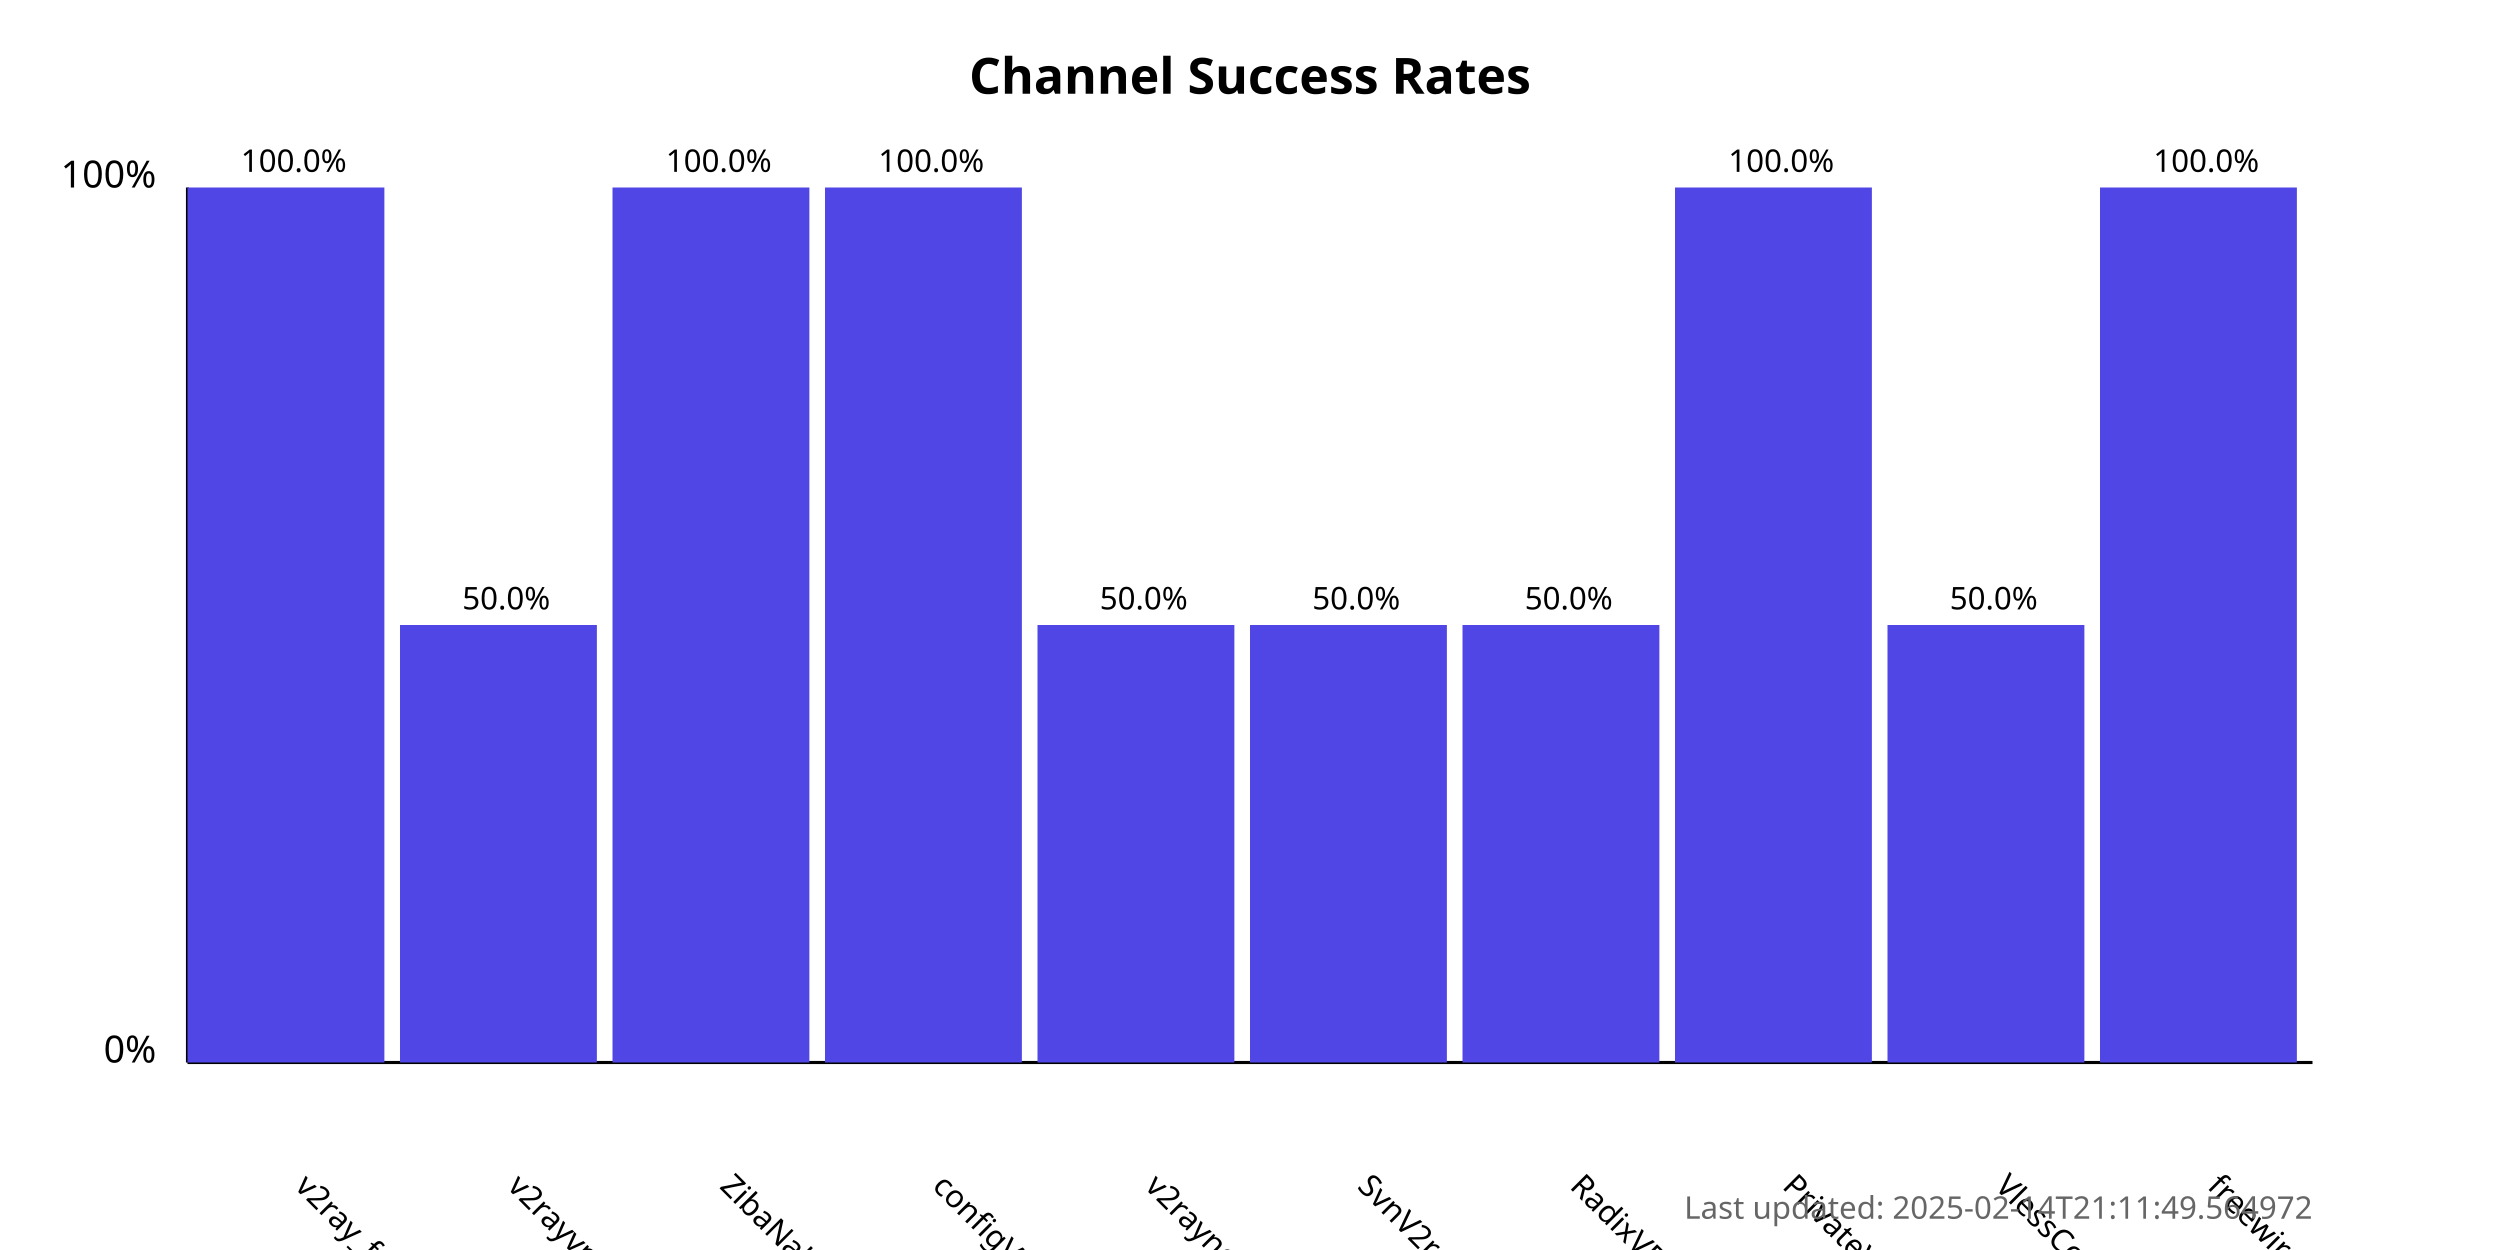
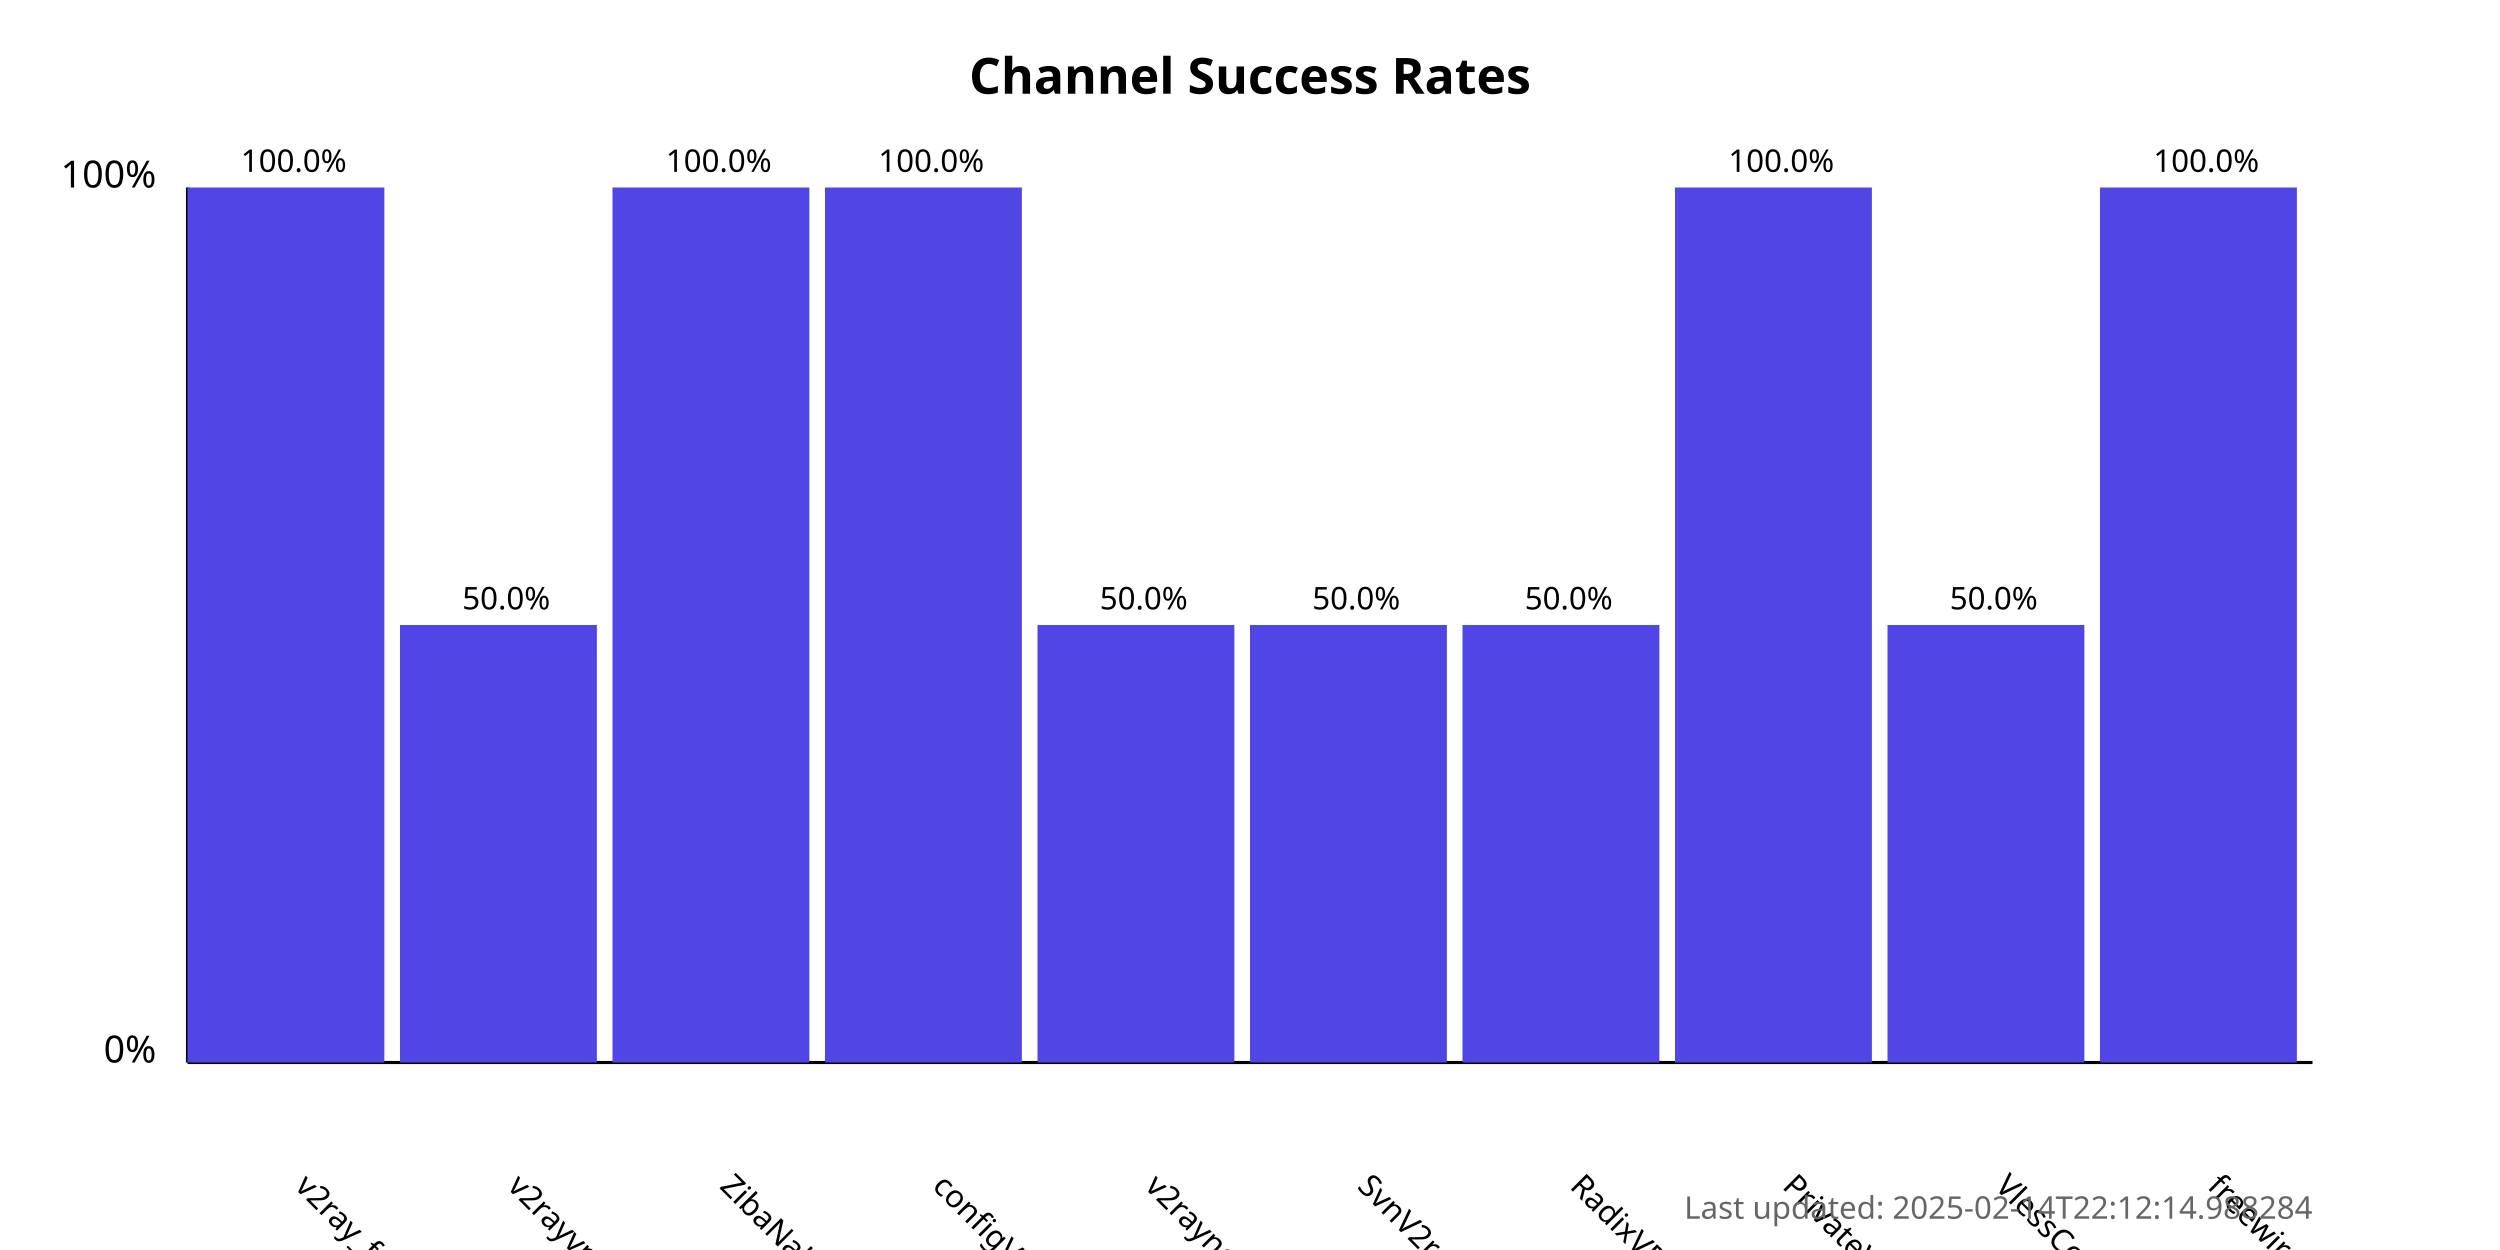
<svg xmlns="http://www.w3.org/2000/svg" width="800" height="400">
  <style>
            .chart-title { font: bold 16px sans-serif; }
            .axis-label { font: 12px sans-serif; }
            .tick-label { font: 10px sans-serif; }
            .bar { fill: #4f46e5; }
            .bar:hover { fill: #6366f1; }
            .timestamp { font: 10px sans-serif; fill: #666; }
        </style>
  <text x="400.0" y="30" text-anchor="middle" class="chart-title">
            Channel Success Rates
        </text>
  <line x1="60" y1="340" x2="60" y2="60" stroke="black" stroke-width="1" />
  <line x1="60" y1="340" x2="740" y2="340" stroke="black" stroke-width="1" />
  <text x="50" y="340" text-anchor="end" class="axis-label">0%</text>
  <text x="50" y="60" text-anchor="end" class="axis-label">100%</text>
  <g>
    <rect x="60" y="60.0" width="63.0" height="280.0" class="bar" />
    <text x="94.0" y="380" transform="rotate(45, 94.0, 380)" text-anchor="start" class="tick-label">
                v2ray_free_conf
            </text>
    <text x="94.0" y="55.0" text-anchor="middle" class="tick-label">
                100.0%
            </text>
  </g>
  <g>
    <rect x="128.0" y="200.0" width="63.0" height="140.0" class="bar" />
    <text x="162.0" y="380" transform="rotate(45, 162.0, 380)" text-anchor="start" class="tick-label">
                v2rayvpno
            </text>
    <text x="162.0" y="195.0" text-anchor="middle" class="tick-label">
                50.0%
            </text>
  </g>
  <g>
    <rect x="196.0" y="60.0" width="63.0" height="280.0" class="bar" />
    <text x="230.0" y="380" transform="rotate(45, 230.0, 380)" text-anchor="start" class="tick-label">
                ZibaNabz
            </text>
    <text x="230.0" y="55.0" text-anchor="middle" class="tick-label">
                100.0%
            </text>
  </g>
  <g>
    <rect x="264.0" y="60.0" width="63.0" height="280.0" class="bar" />
    <text x="298.0" y="380" transform="rotate(45, 298.0, 380)" text-anchor="start" class="tick-label">
                configV2rayForFree
            </text>
    <text x="298.0" y="55.0" text-anchor="middle" class="tick-label">
                100.0%
            </text>
  </g>
  <g>
    <rect x="332.0" y="200.0" width="63.0" height="140.0" class="bar" />
    <text x="366.0" y="380" transform="rotate(45, 366.0, 380)" text-anchor="start" class="tick-label">
                v2rayngvpn
            </text>
    <text x="366.0" y="195.0" text-anchor="middle" class="tick-label">
                50.0%
            </text>
  </g>
  <g>
    <rect x="400.0" y="200.0" width="63.0" height="140.0" class="bar" />
    <text x="434.0" y="380" transform="rotate(45, 434.0, 380)" text-anchor="start" class="tick-label">
                SvnV2ray
            </text>
    <text x="434.0" y="195.0" text-anchor="middle" class="tick-label">
                50.0%
            </text>
  </g>
  <g>
    <rect x="468.0" y="200.0" width="63.0" height="140.0" class="bar" />
    <text x="502.0" y="380" transform="rotate(45, 502.0, 380)" text-anchor="start" class="tick-label">
                RadixVPN
            </text>
    <text x="502.0" y="195.0" text-anchor="middle" class="tick-label">
                50.0%
            </text>
  </g>
  <g>
    <rect x="536.0" y="60.0" width="63.0" height="280.0" class="bar" />
    <text x="570.0" y="380" transform="rotate(45, 570.0, 380)" text-anchor="start" class="tick-label">
                PrivateVPNs
            </text>
    <text x="570.0" y="55.0" text-anchor="middle" class="tick-label">
                100.0%
            </text>
  </g>
  <g>
    <rect x="604.0" y="200.0" width="63.0" height="140.0" class="bar" />
    <text x="638.0" y="380" transform="rotate(45, 638.0, 380)" text-anchor="start" class="tick-label">
                VlessConfig
            </text>
    <text x="638.0" y="195.0" text-anchor="middle" class="tick-label">
                50.0%
            </text>
  </g>
  <g>
    <rect x="672.0" y="60.0" width="63.0" height="280.0" class="bar" />
    <text x="706.0" y="380" transform="rotate(45, 706.0, 380)" text-anchor="start" class="tick-label">
                freewireguard
            </text>
    <text x="706.0" y="55.0" text-anchor="middle" class="tick-label">
                100.0%
            </text>
  </g>
  <text x="740" y="390" text-anchor="end" class="timestamp">
-             Last updated: 2025-02-14T21:11:49.564972
+             Last updated: 2025-02-14T22:12:14.988284
        </text>
</svg>
